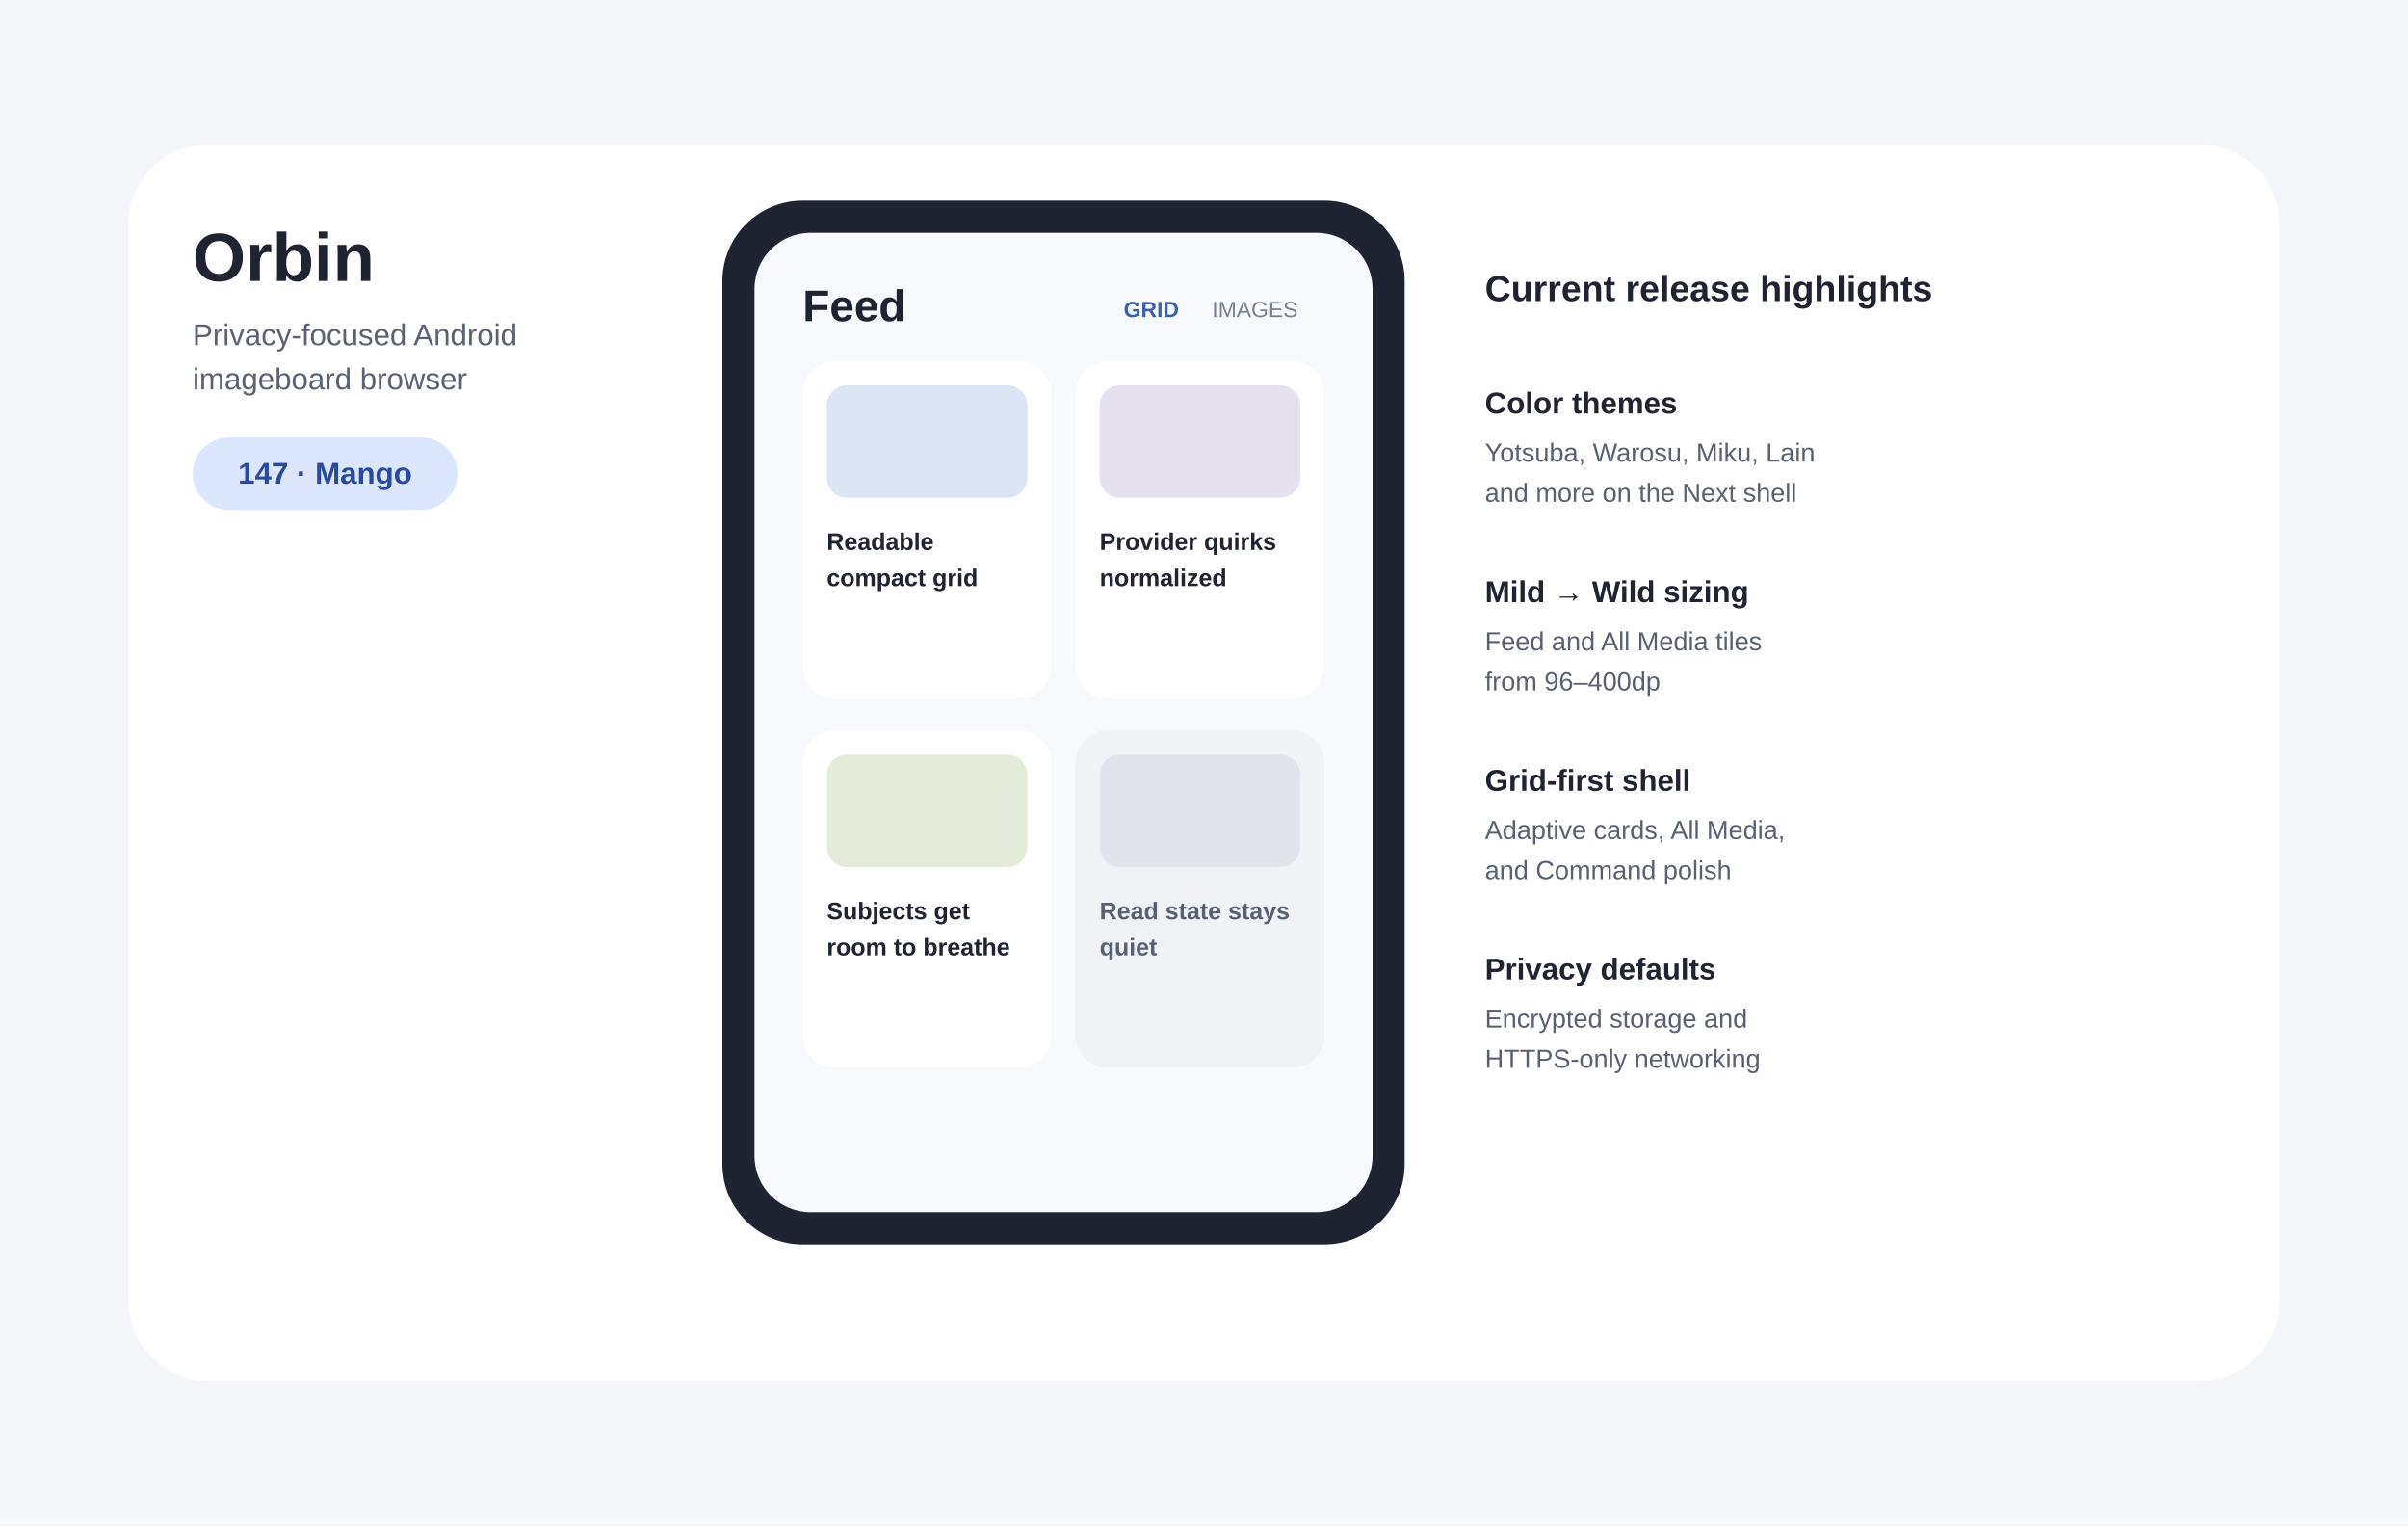
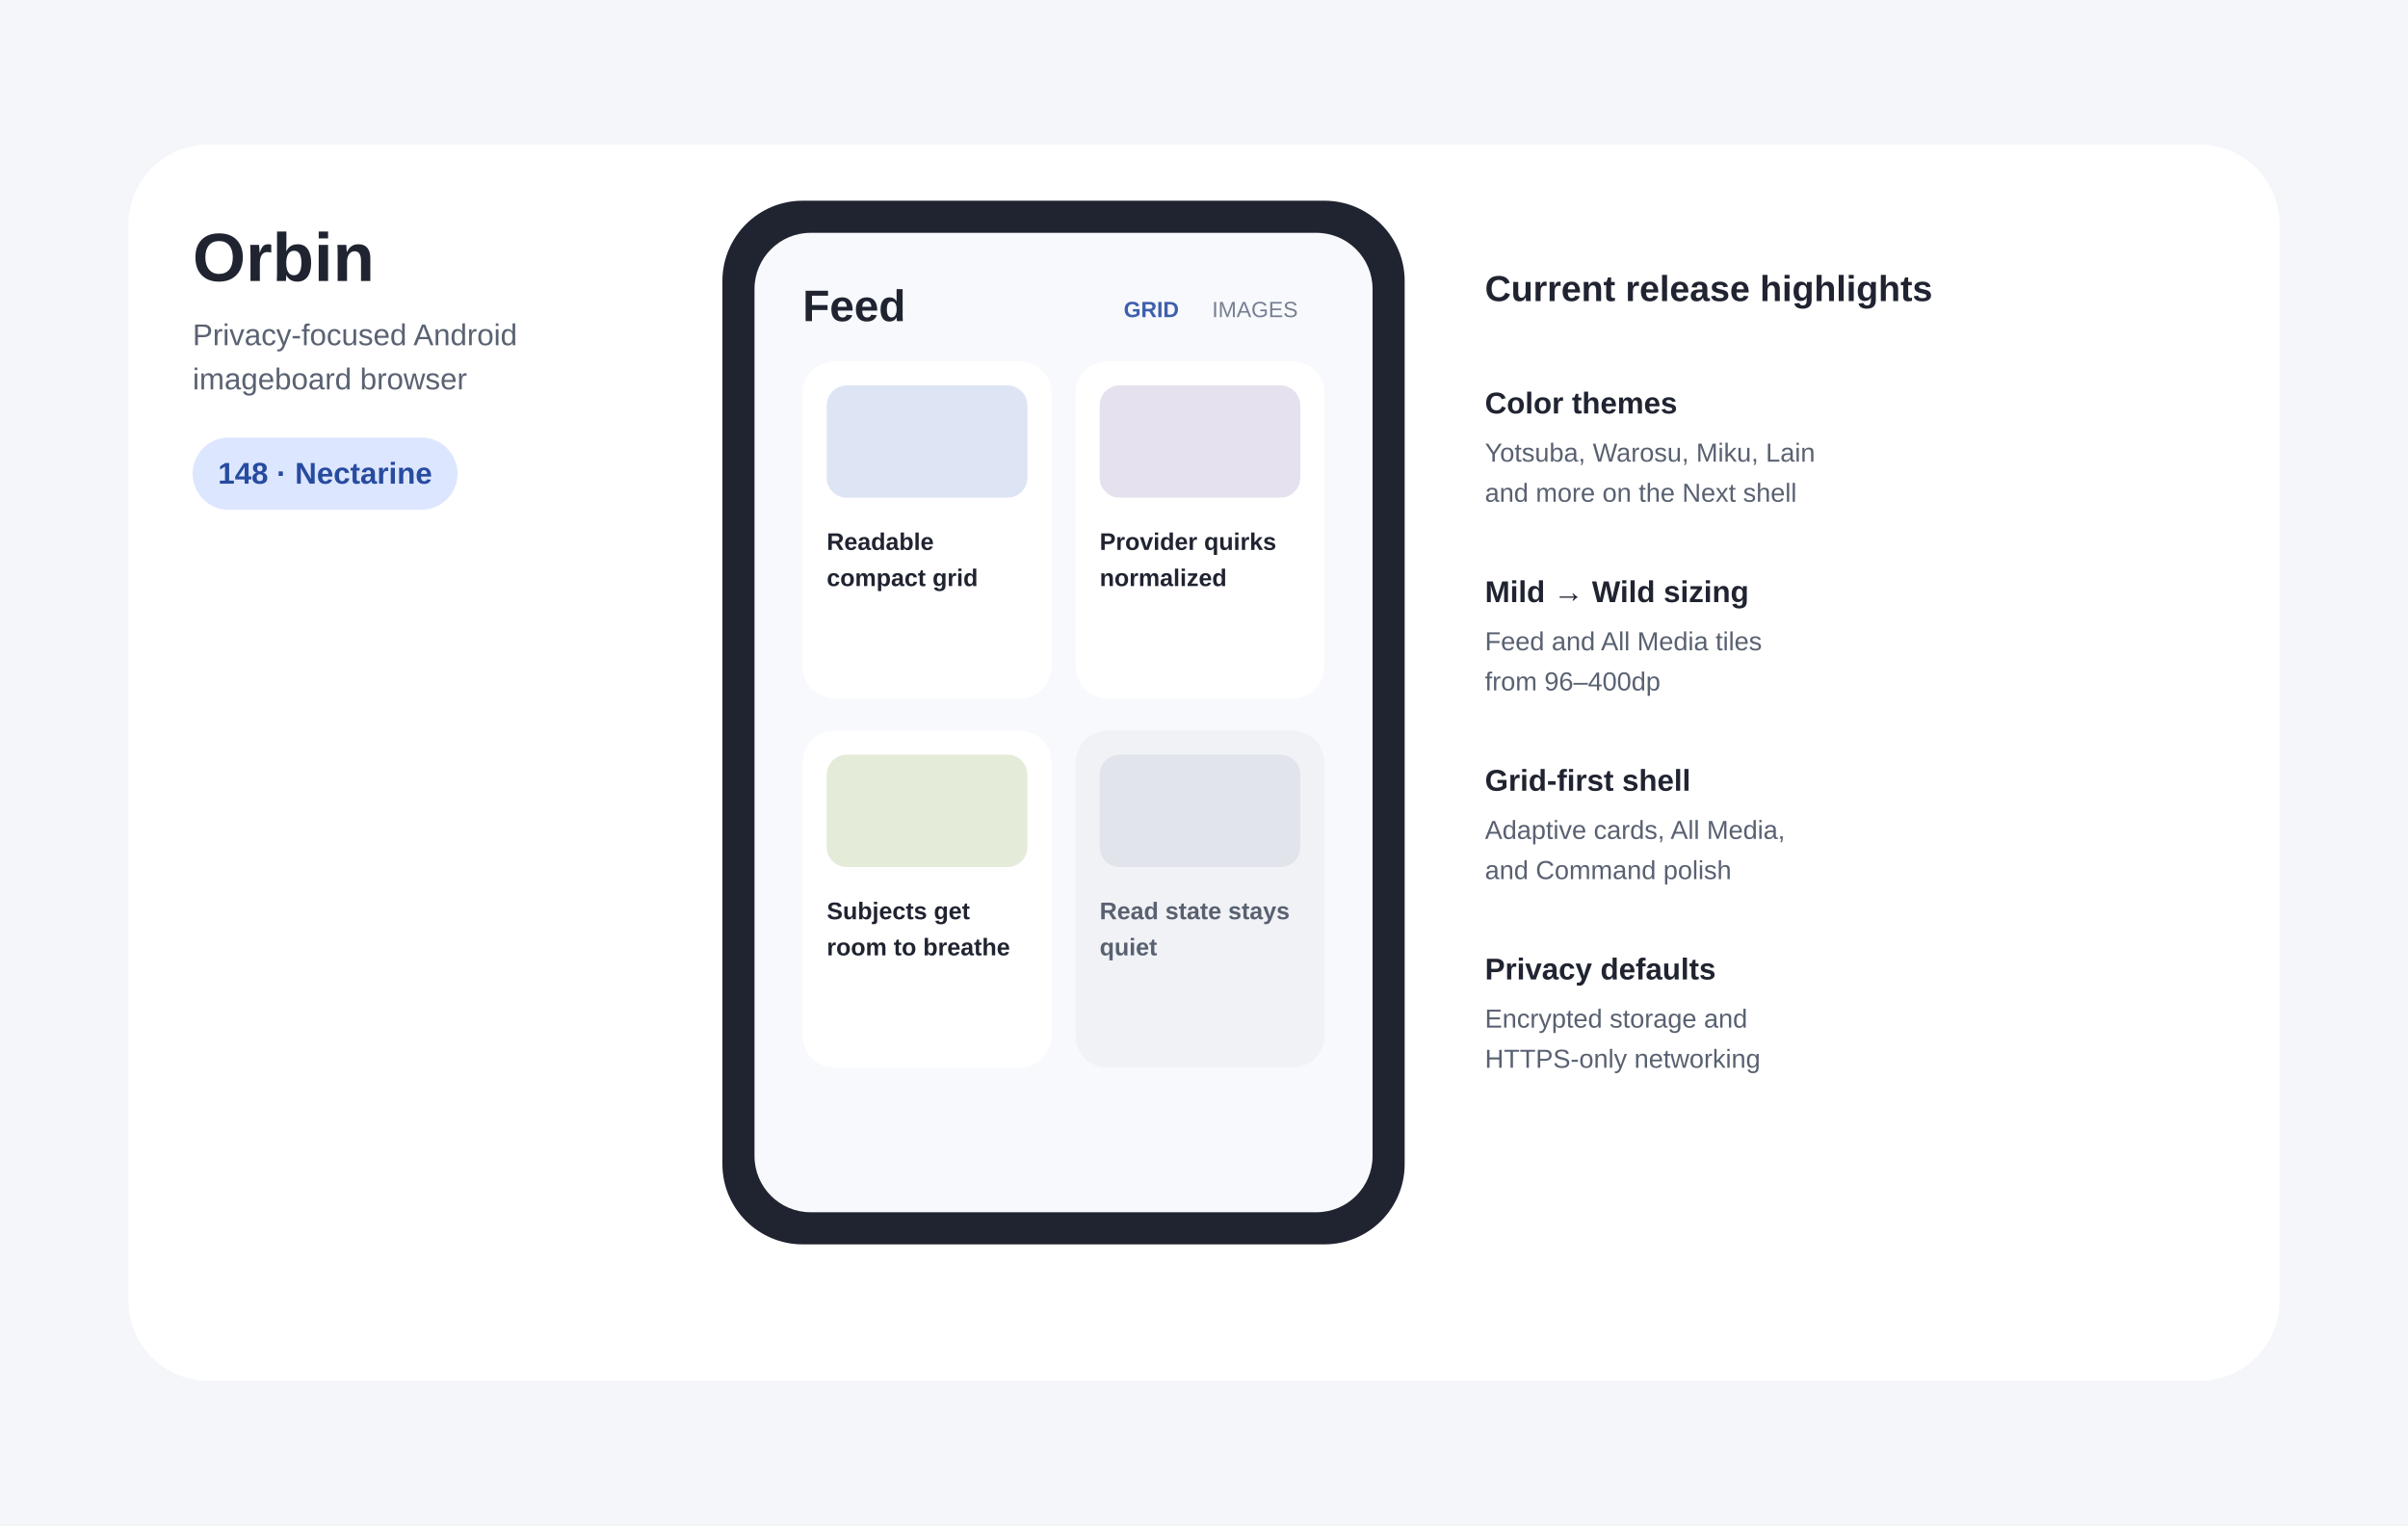
- <svg xmlns="http://www.w3.org/2000/svg" width="1200" height="760" viewBox="0 0 1200 760" role="img" aria-labelledby="title desc" data-release-version="147-Mango">
+ <svg xmlns="http://www.w3.org/2000/svg" width="1200" height="760" viewBox="0 0 1200 760" role="img" aria-labelledby="title desc" data-release-version="148-Nectarine">
  <rect width="1200" height="760" fill="#F4F6FA" />
  <rect x="64" y="72" width="1072" height="616" rx="40" fill="#FFFFFF" />
  <text x="96" y="140" font-family="Arial,sans-serif" font-size="34" font-weight="700" fill="#202431">Orbin</text>
  <text x="96" y="172" font-family="Arial,sans-serif" font-size="15" fill="#5A6272">Privacy-focused Android</text>
  <text x="96" y="194" font-family="Arial,sans-serif" font-size="15" fill="#5A6272">imageboard browser</text>
  <rect x="96" y="218" width="132" height="36" rx="18" fill="#DCE6FF" />
-   <text id="release-label" x="162" y="241" text-anchor="middle" font-family="Arial,sans-serif" font-size="15" font-weight="700" fill="#274B9F">147 · Mango</text>
+   <text id="release-label" x="162" y="241" text-anchor="middle" font-family="Arial,sans-serif" font-size="15" font-weight="700" fill="#274B9F">148 · Nectarine</text>
  <rect x="360" y="100" width="340" height="520" rx="40" fill="#202431" />
  <rect x="376" y="116" width="308" height="488" rx="28" fill="#F8F9FC" />
  <text x="400" y="160" font-family="Arial,sans-serif" font-size="22" font-weight="700" fill="#202431">Feed</text>
  <text x="560" y="158" font-family="Arial,sans-serif" font-size="11" font-weight="700" fill="#3D5FAD">GRID</text>
  <text x="604" y="158" font-family="Arial,sans-serif" font-size="11" fill="#778092">IMAGES</text>
  <rect x="400" y="180" width="124" height="168" rx="16" fill="#FFFFFF" />
  <rect x="536" y="180" width="124" height="168" rx="16" fill="#FFFFFF" />
  <rect x="400" y="364" width="124" height="168" rx="16" fill="#FFFFFF" />
  <rect x="536" y="364" width="124" height="168" rx="16" fill="#F0F2F6" />
  <rect x="412" y="192" width="100" height="56" rx="10" fill="#DDE5F4" />
  <rect x="548" y="192" width="100" height="56" rx="10" fill="#E6E1EF" />
  <rect x="412" y="376" width="100" height="56" rx="10" fill="#E4EBD8" />
  <rect x="548" y="376" width="100" height="56" rx="10" fill="#E1E4EA" />
  <text x="412" y="274" font-family="Arial,sans-serif" font-size="12" font-weight="700" fill="#202431">Readable</text>
  <text x="412" y="292" font-family="Arial,sans-serif" font-size="12" font-weight="700" fill="#202431">compact grid</text>
  <text x="548" y="274" font-family="Arial,sans-serif" font-size="12" font-weight="700" fill="#202431">Provider quirks</text>
  <text x="548" y="292" font-family="Arial,sans-serif" font-size="12" font-weight="700" fill="#202431">normalized</text>
  <text x="412" y="458" font-family="Arial,sans-serif" font-size="12" font-weight="700" fill="#202431">Subjects get</text>
  <text x="412" y="476" font-family="Arial,sans-serif" font-size="12" font-weight="700" fill="#202431">room to breathe</text>
  <text x="548" y="458" font-family="Arial,sans-serif" font-size="12" font-weight="700" fill="#596171">Read state stays</text>
  <text x="548" y="476" font-family="Arial,sans-serif" font-size="12" font-weight="700" fill="#596171">quiet</text>
  <text x="740" y="150" font-family="Arial,sans-serif" font-size="18" font-weight="700" fill="#202431">Current release highlights</text>
  <text x="740" y="206" font-family="Arial,sans-serif" font-size="15" font-weight="700" fill="#202431">Color themes</text>
  <text x="740" y="230" font-family="Arial,sans-serif" font-size="13" fill="#596171">Yotsuba, Warosu, Miku, Lain</text>
  <text x="740" y="250" font-family="Arial,sans-serif" font-size="13" fill="#596171">and more on the Next shell</text>
  <text x="740" y="300" font-family="Arial,sans-serif" font-size="15" font-weight="700" fill="#202431">Mild → Wild sizing</text>
  <text x="740" y="324" font-family="Arial,sans-serif" font-size="13" fill="#596171">Feed and All Media tiles</text>
  <text x="740" y="344" font-family="Arial,sans-serif" font-size="13" fill="#596171">from 96–400dp</text>
  <text x="740" y="394" font-family="Arial,sans-serif" font-size="15" font-weight="700" fill="#202431">Grid-first shell</text>
  <text x="740" y="418" font-family="Arial,sans-serif" font-size="13" fill="#596171">Adaptive cards, All Media,</text>
  <text x="740" y="438" font-family="Arial,sans-serif" font-size="13" fill="#596171">and Command polish</text>
  <text x="740" y="488" font-family="Arial,sans-serif" font-size="15" font-weight="700" fill="#202431">Privacy defaults</text>
  <text x="740" y="512" font-family="Arial,sans-serif" font-size="13" fill="#596171">Encrypted storage and</text>
  <text x="740" y="532" font-family="Arial,sans-serif" font-size="13" fill="#596171">HTTPS-only networking</text>
</svg>
